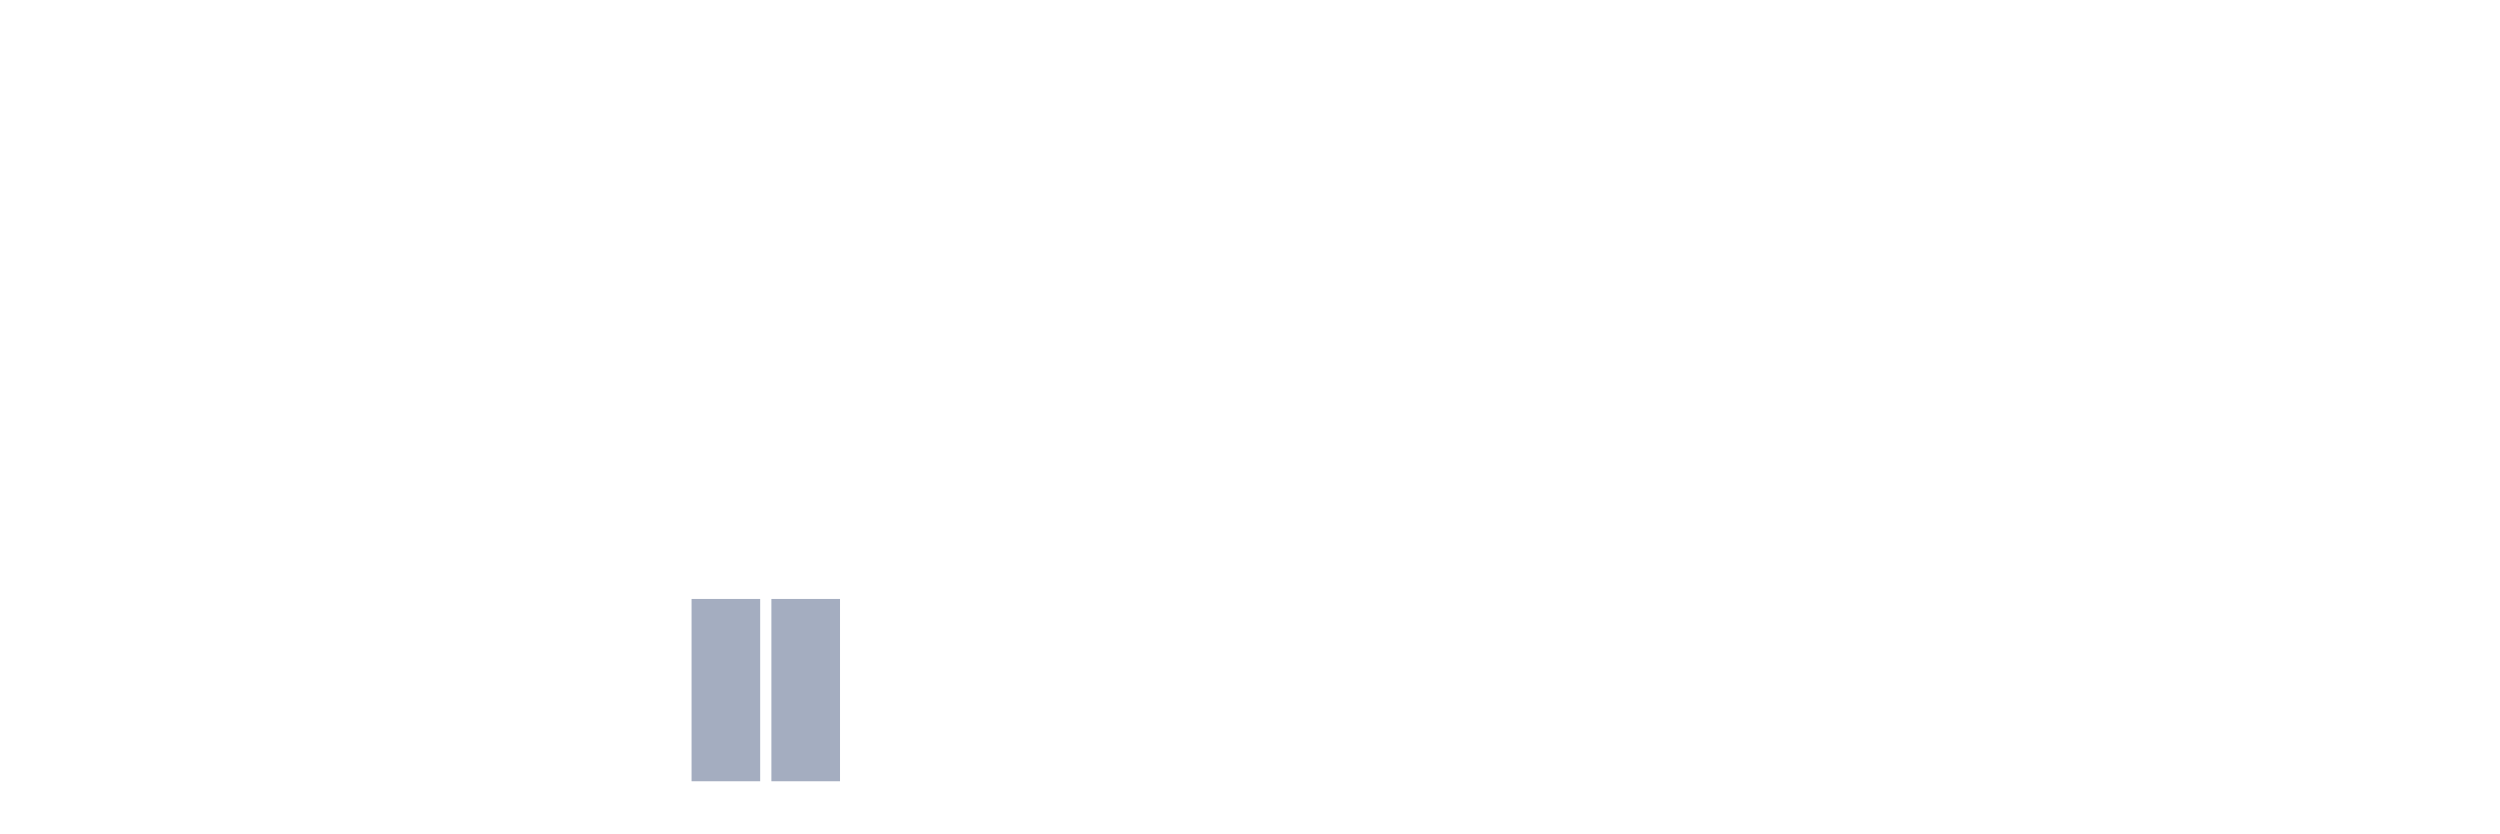
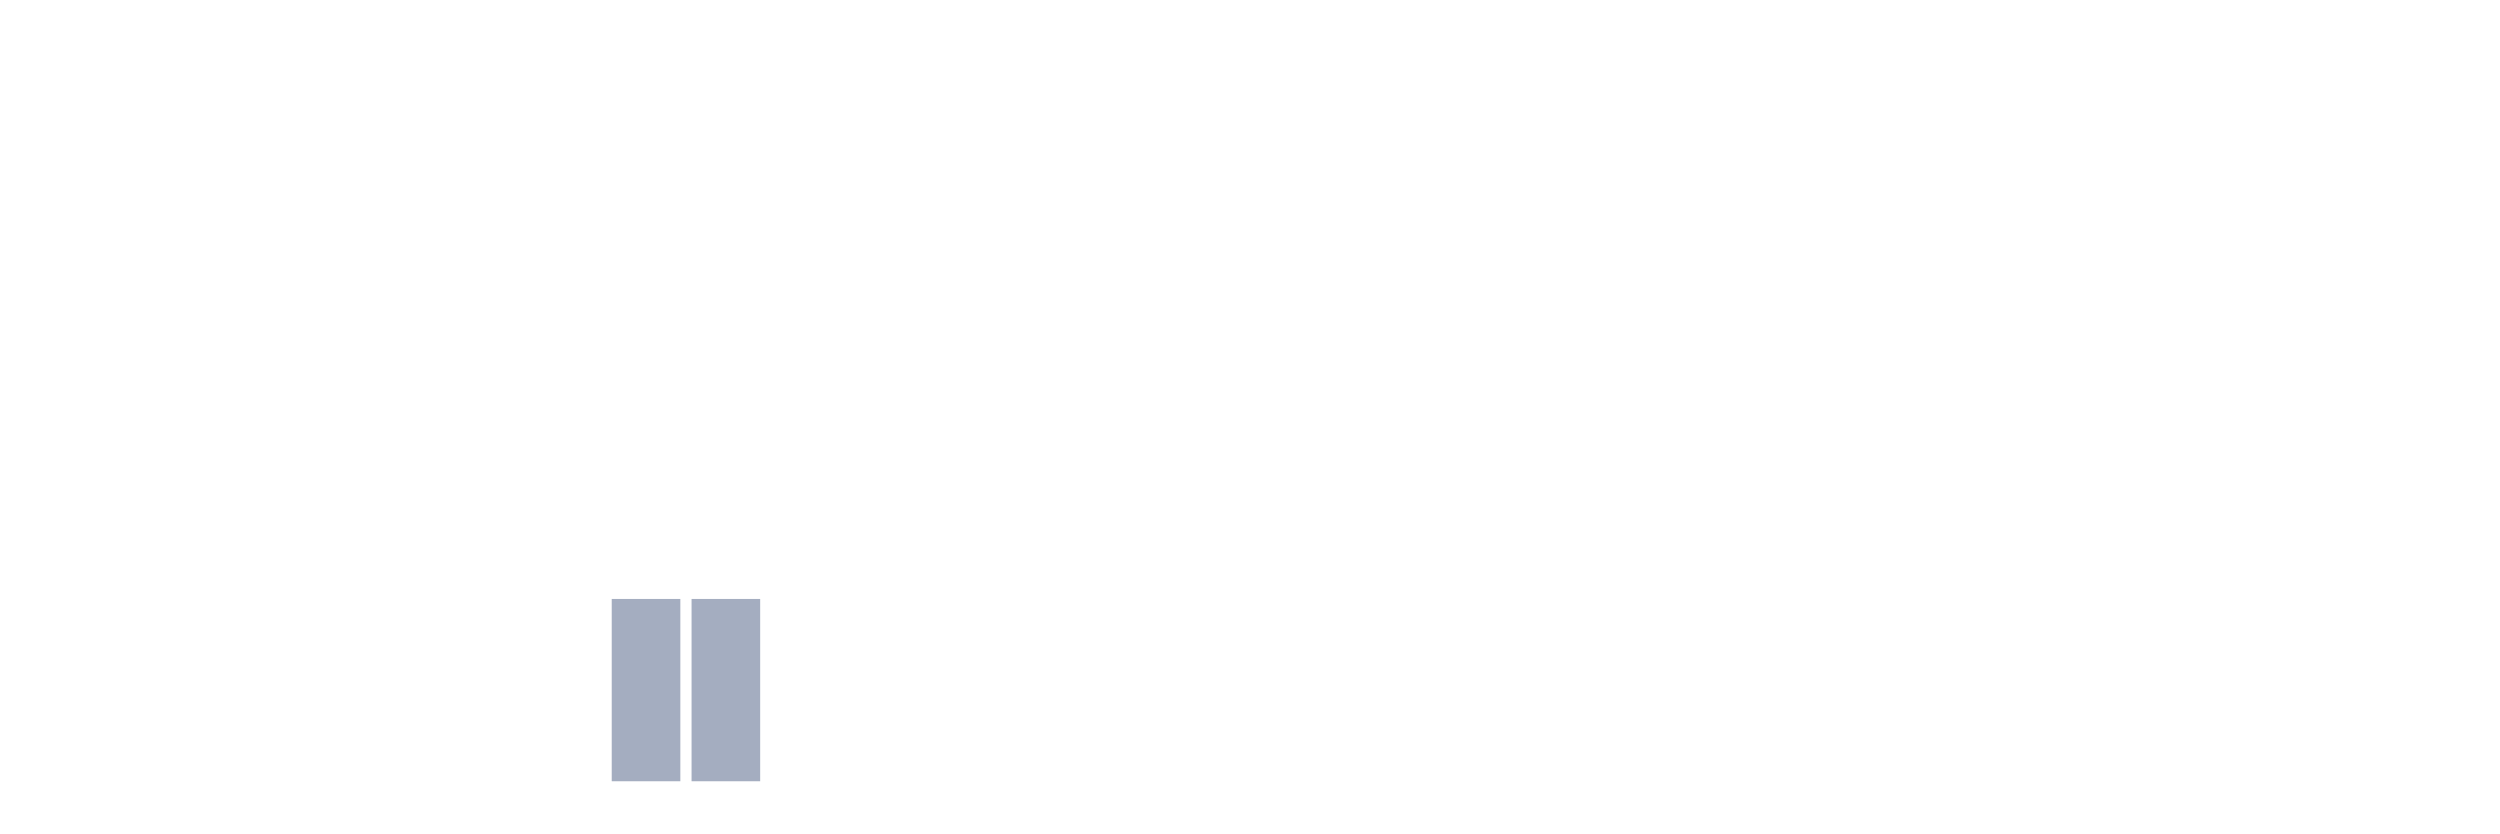
<svg xmlns="http://www.w3.org/2000/svg" viewBox="0 0 480 160">
  <g transform="translate(10,10)">
    <rect class="bar" x="0.153" width="13.175" y="140" height="0" fill="rgb(164,173,192)" />
    <rect class="bar" x="15.482" width="13.175" y="140" height="0" fill="rgb(164,173,192)" />
    <rect class="bar" x="30.81" width="13.175" y="140" height="0" fill="rgb(164,173,192)" />
    <rect class="bar" x="46.138" width="13.175" y="140" height="0" fill="rgb(164,173,192)" />
    <rect class="bar" x="61.466" width="13.175" y="140" height="0" fill="rgb(164,173,192)" />
    <rect class="bar" x="76.794" width="13.175" y="140" height="0" fill="rgb(164,173,192)" />
    <rect class="bar" x="92.123" width="13.175" y="140" height="0" fill="rgb(164,173,192)" />
-     <rect class="bar" x="107.451" width="13.175" y="140" height="0" fill="rgb(164,173,192)" />
+     <rect class="bar" x="107.451" width="13.175" y="105" height="35" fill="rgb(164,173,192)" />
    <rect class="bar" x="122.779" width="13.175" y="105" height="35" fill="rgb(164,173,192)" />
-     <rect class="bar" x="138.107" width="13.175" y="105" height="35" fill="rgb(164,173,192)" />
+     <rect class="bar" x="138.107" width="13.175" y="140" height="0" fill="rgb(164,173,192)" />
    <rect class="bar" x="153.436" width="13.175" y="140" height="0" fill="rgb(164,173,192)" />
    <rect class="bar" x="168.764" width="13.175" y="140" height="0" fill="rgb(164,173,192)" />
    <rect class="bar" x="184.092" width="13.175" y="140" height="0" fill="rgb(164,173,192)" />
    <rect class="bar" x="199.42" width="13.175" y="140" height="0" fill="rgb(164,173,192)" />
    <rect class="bar" x="214.748" width="13.175" y="140" height="0" fill="rgb(164,173,192)" />
    <rect class="bar" x="230.077" width="13.175" y="140" height="0" fill="rgb(164,173,192)" />
    <rect class="bar" x="245.405" width="13.175" y="140" height="0" fill="rgb(164,173,192)" />
    <rect class="bar" x="260.733" width="13.175" y="140" height="0" fill="rgb(164,173,192)" />
    <rect class="bar" x="276.061" width="13.175" y="140" height="0" fill="rgb(164,173,192)" />
    <rect class="bar" x="291.39" width="13.175" y="140" height="0" fill="rgb(164,173,192)" />
    <rect class="bar" x="306.718" width="13.175" y="140" height="0" fill="rgb(164,173,192)" />
    <rect class="bar" x="322.046" width="13.175" y="140" height="0" fill="rgb(164,173,192)" />
    <rect class="bar" x="337.374" width="13.175" y="140" height="0" fill="rgb(164,173,192)" />
    <rect class="bar" x="352.702" width="13.175" y="140" height="0" fill="rgb(164,173,192)" />
    <rect class="bar" x="368.031" width="13.175" y="140" height="0" fill="rgb(164,173,192)" />
    <rect class="bar" x="383.359" width="13.175" y="140" height="0" fill="rgb(164,173,192)" />
    <rect class="bar" x="398.687" width="13.175" y="140" height="0" fill="rgb(164,173,192)" />
    <rect class="bar" x="414.015" width="13.175" y="140" height="0" fill="rgb(164,173,192)" />
    <rect class="bar" x="429.344" width="13.175" y="140" height="0" fill="rgb(164,173,192)" />
    <rect class="bar" x="444.672" width="13.175" y="140" height="0" fill="rgb(164,173,192)" />
  </g>
</svg>
